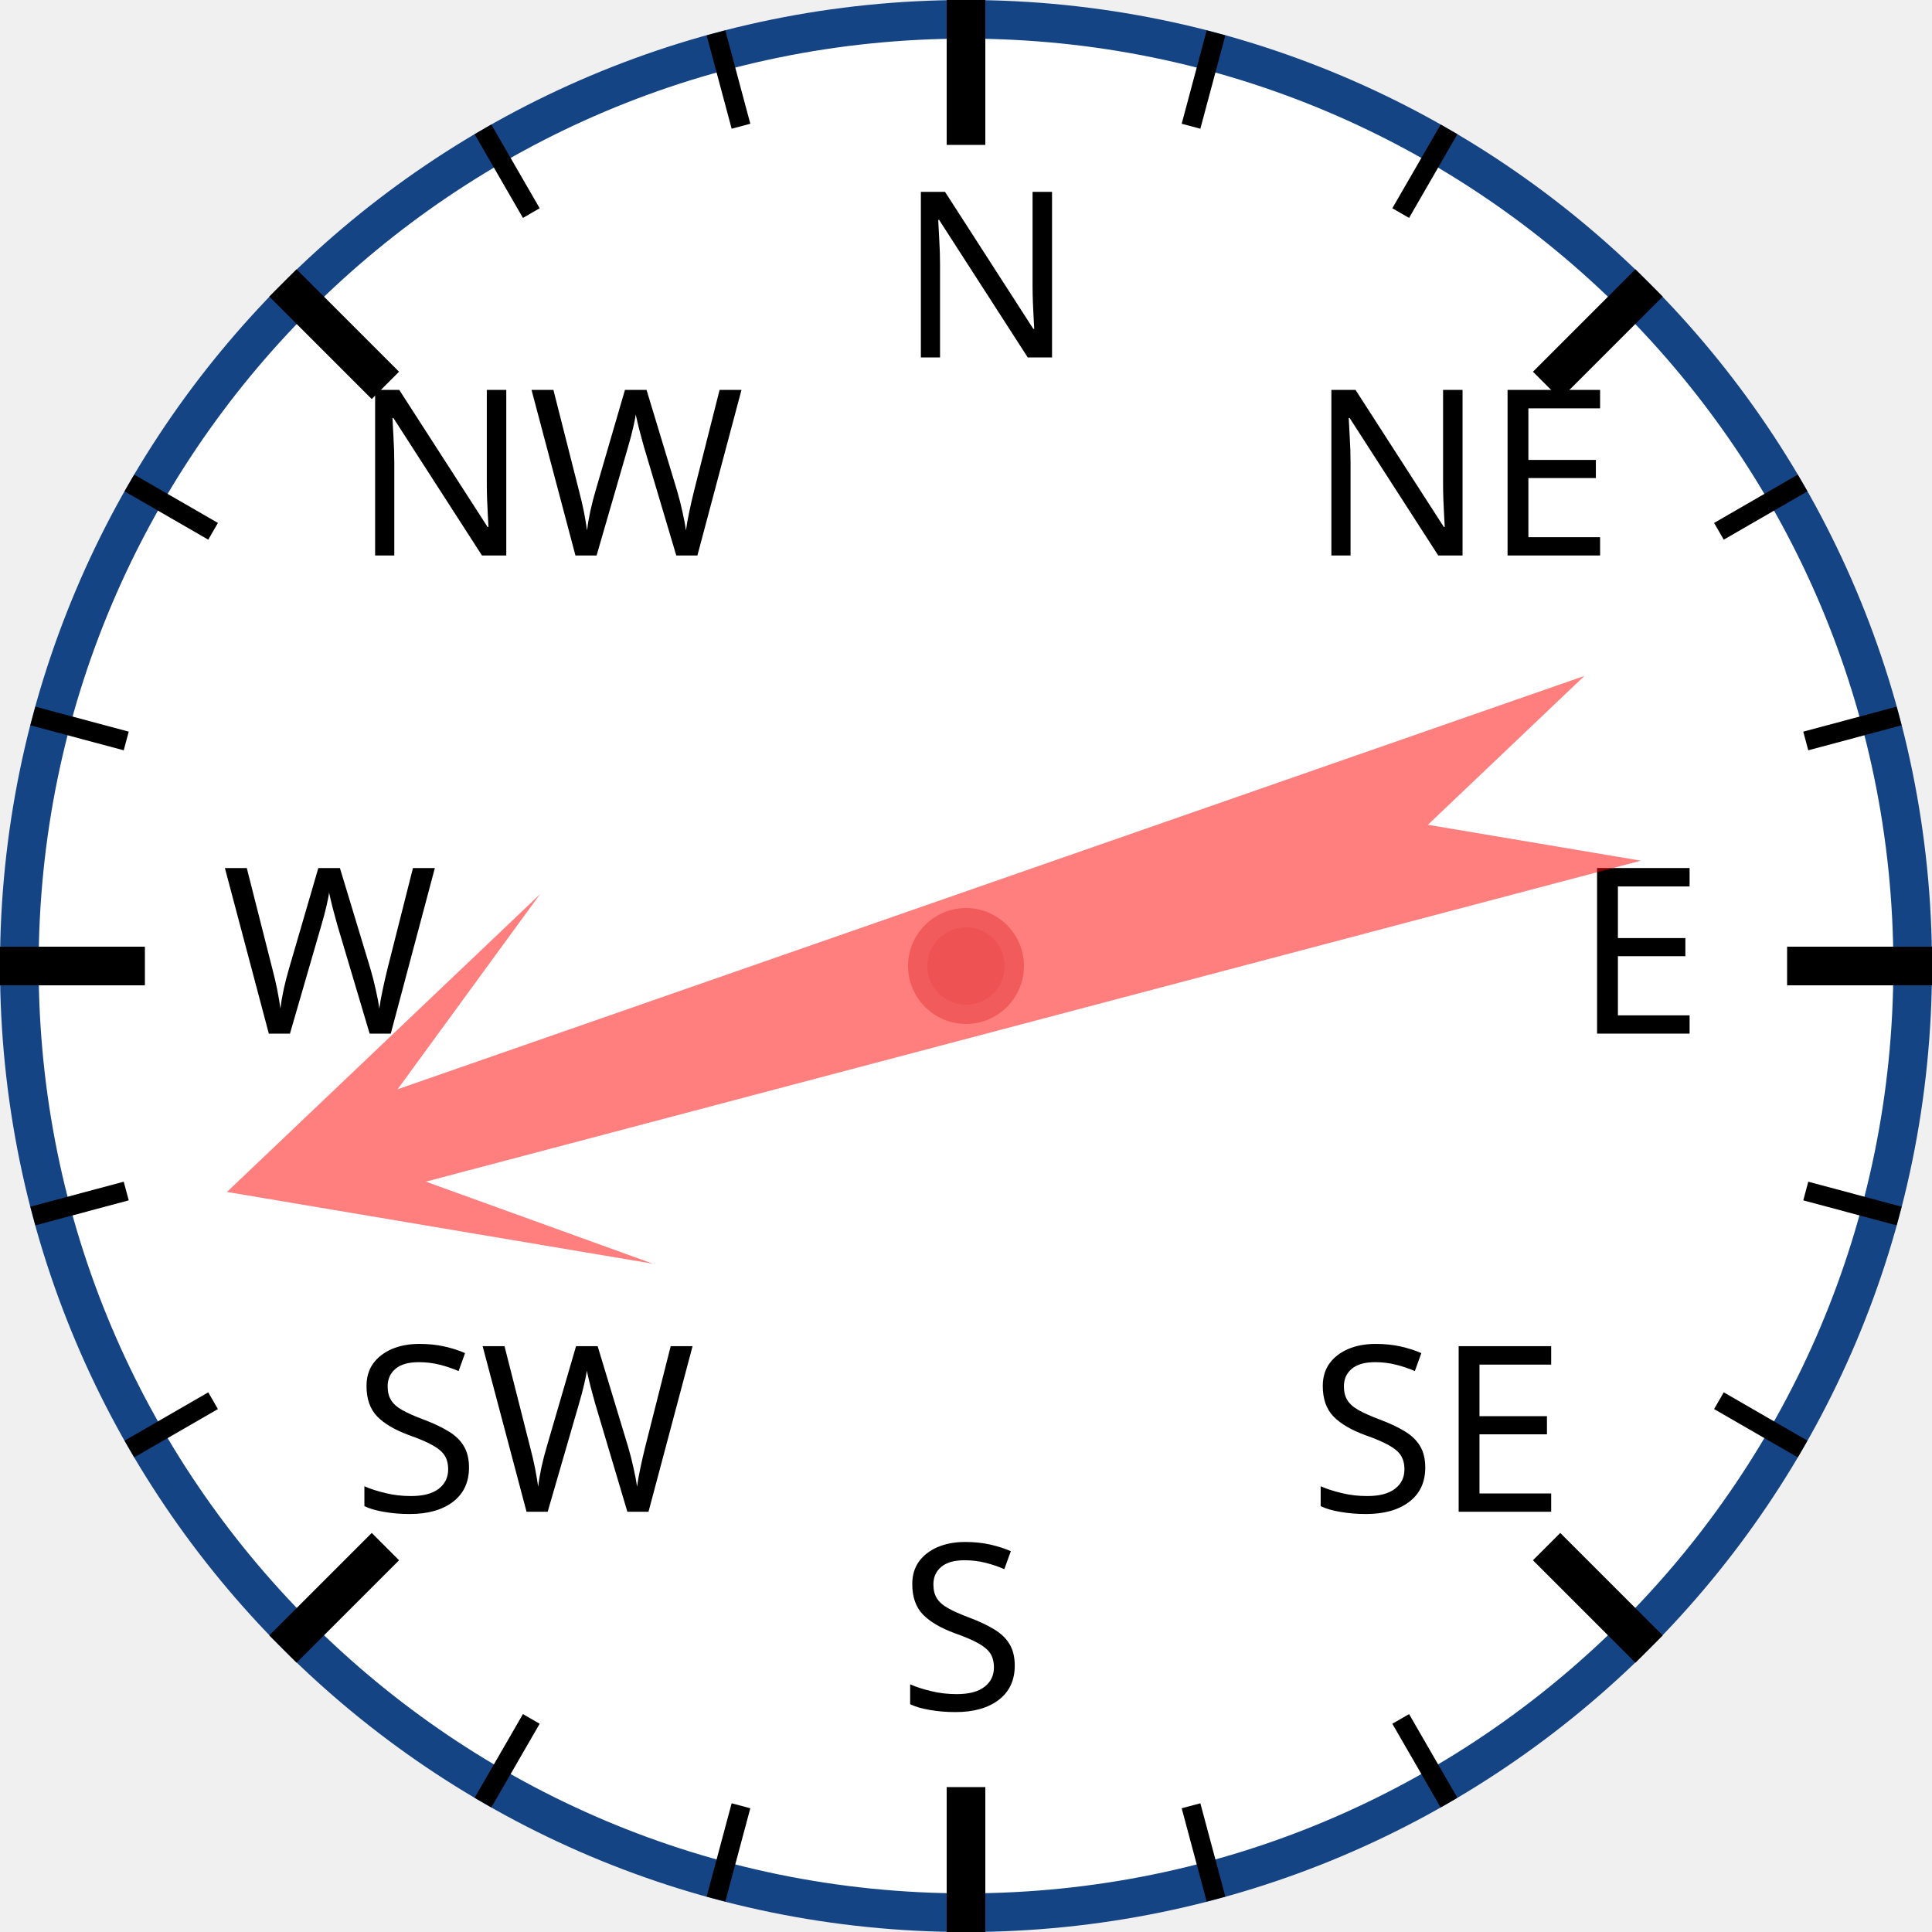
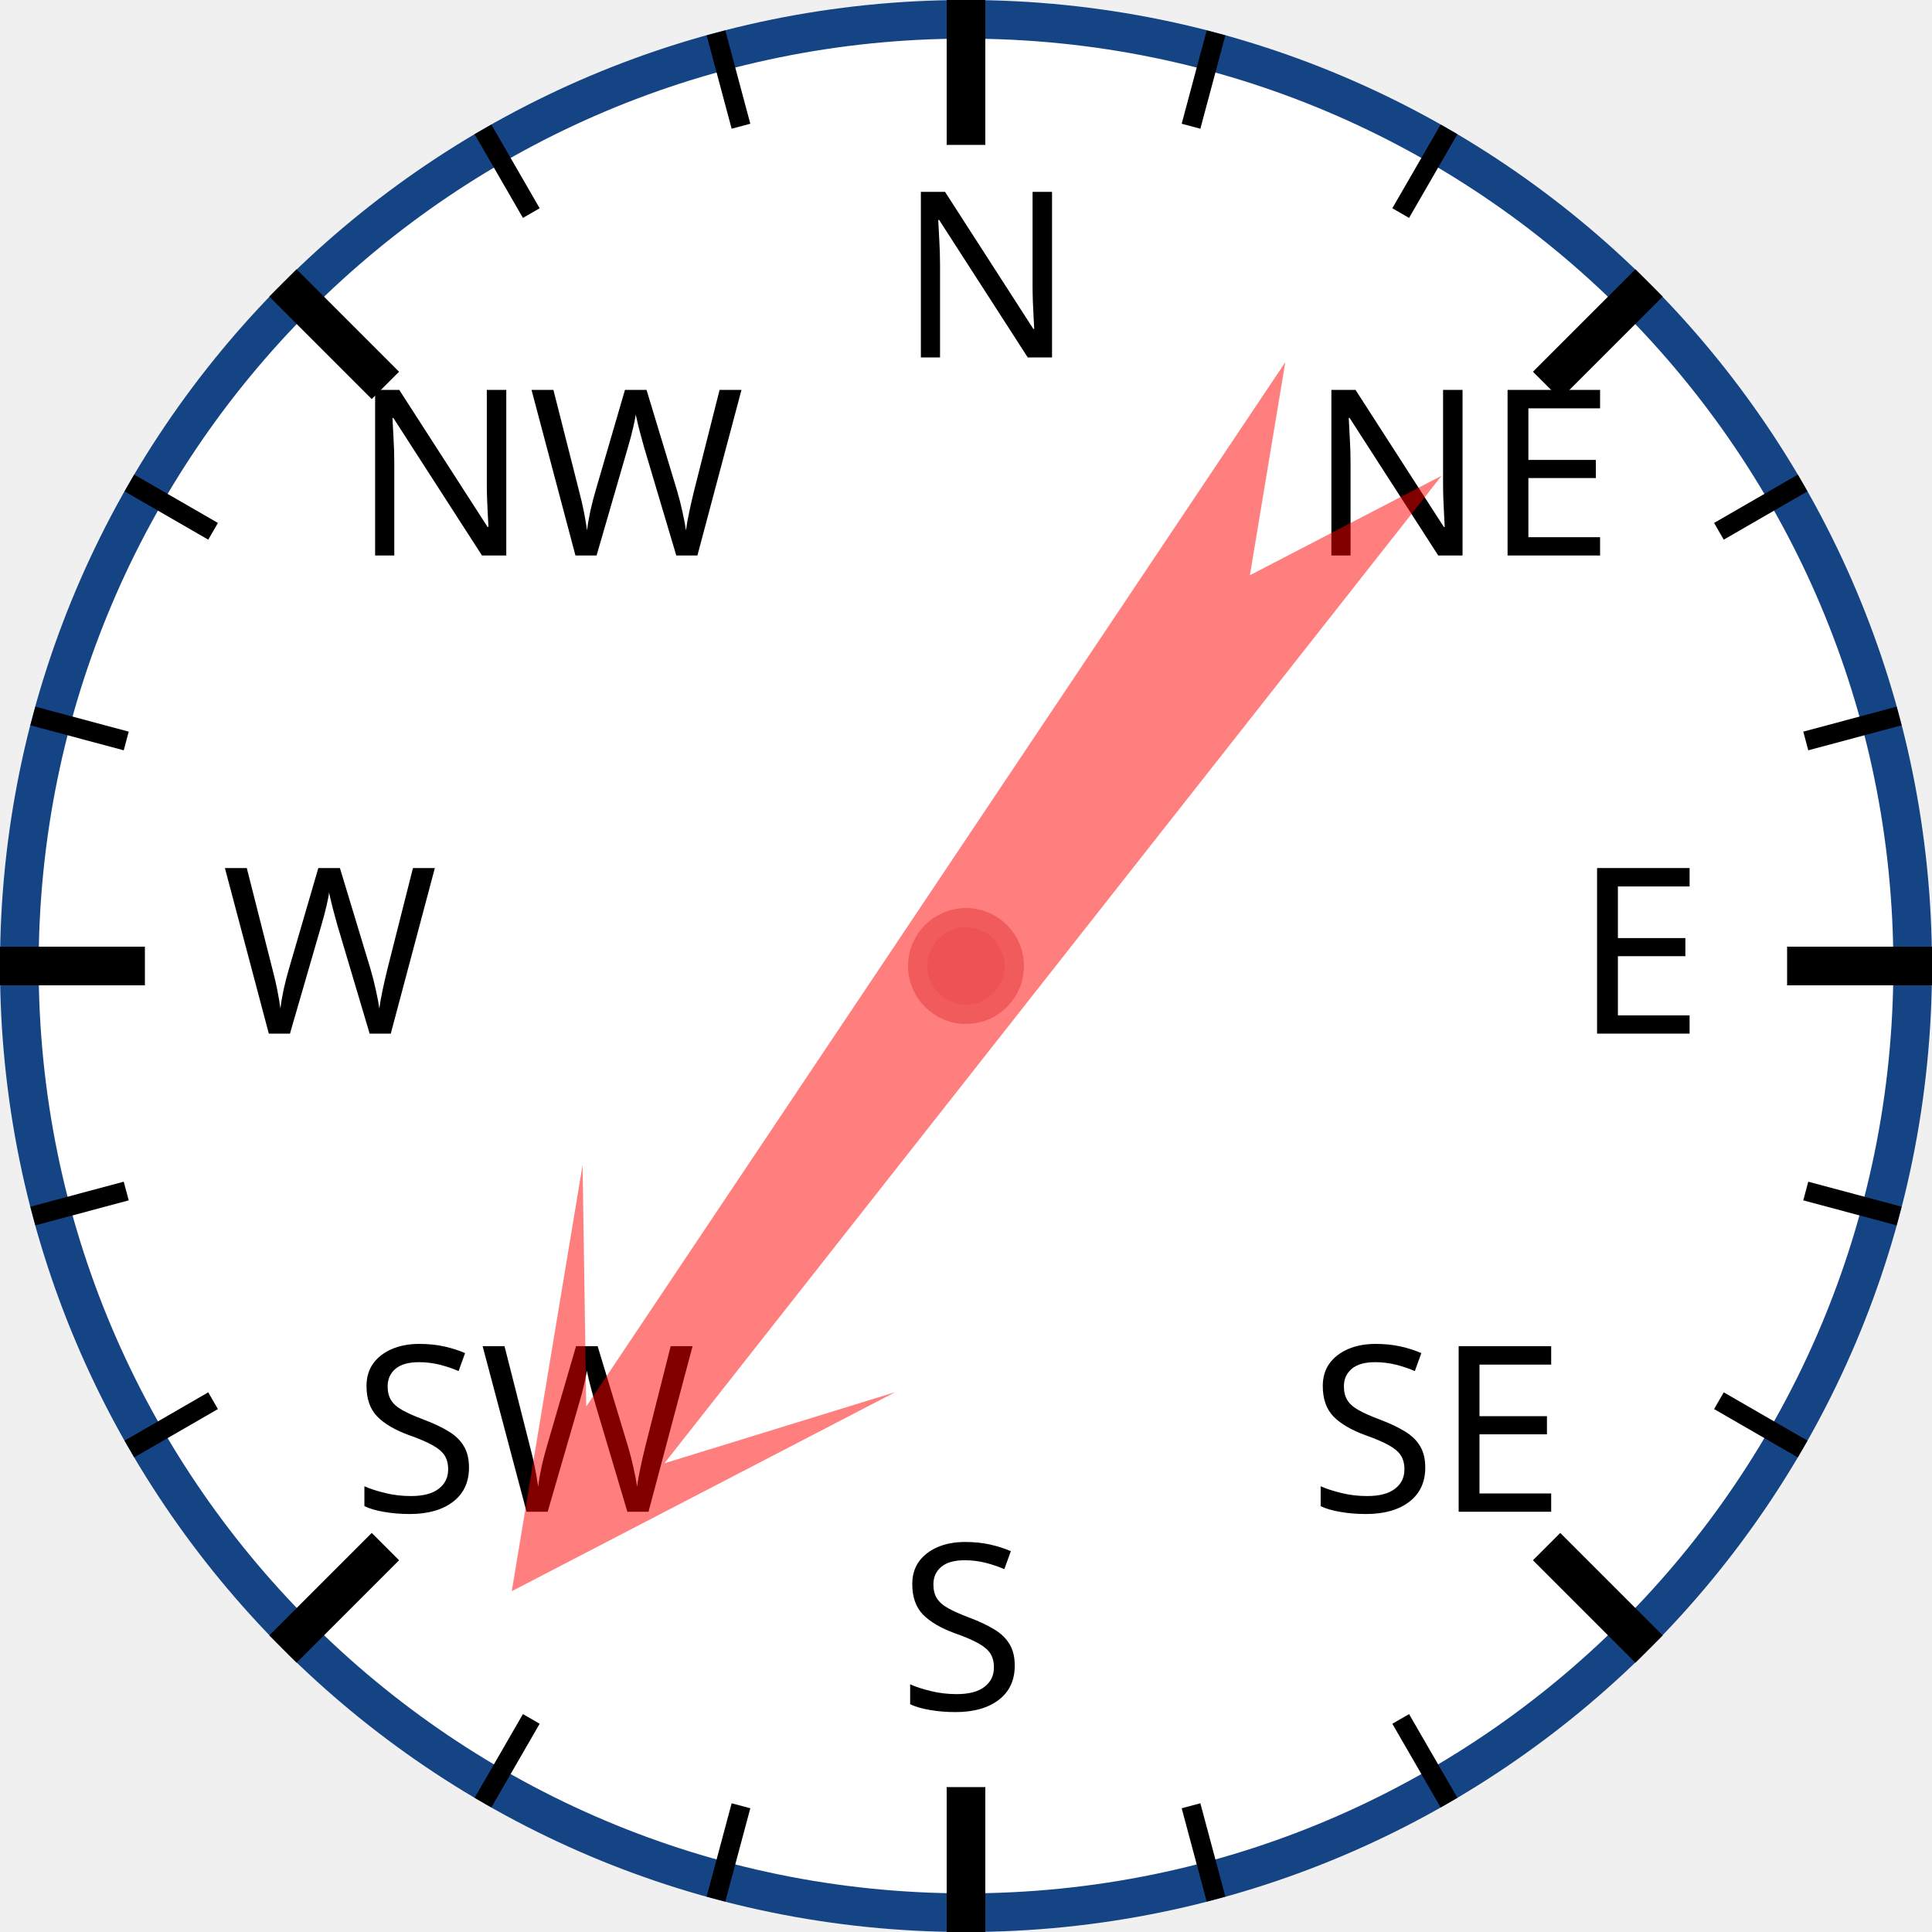
<svg xmlns="http://www.w3.org/2000/svg" width="120px" height="120px" viewBox="0 0 200 200">
  <circle cx="100" cy="100" r="98" style="fill: white; stroke: #154485; stroke-width: 4;" />
  <text x="93.0" y="37.0" style="font-family: sans-serif; font-size: 18pt;">N</text>
  <line x1="100.0" y1="0.0" x2="100.0" y2="15.0" style="stroke: black; stroke-width: 4;" />
  <line x1="74.118" y1="3.407" x2="76.706" y2="13.067" style="stroke: black; stroke-width: 2;" />
  <line x1="50" y1="13.397" x2="55" y2="22.058" style="stroke: black; stroke-width: 2;" />
  <text x="36.503" y="57.503" style="font-family: sans-serif; font-size: 18pt;">NW</text>
  <line x1="29.289" y1="29.289" x2="39.896" y2="39.896" style="stroke: black; stroke-width: 4;" />
  <line x1="13.397" y1="50" x2="22.058" y2="55" style="stroke: black; stroke-width: 2;" />
  <line x1="3.407" y1="74.118" x2="13.067" y2="76.706" style="stroke: black; stroke-width: 2;" />
  <text x="23.0" y="107.0" style="font-family: sans-serif; font-size: 18pt;">W</text>
  <line x1="0.0" y1="100.0" x2="15.0" y2="100.0" style="stroke: black; stroke-width: 4;" />
  <line x1="3.407" y1="125.882" x2="13.067" y2="123.294" style="stroke: black; stroke-width: 2;" />
  <line x1="13.397" y1="150" x2="22.058" y2="145" style="stroke: black; stroke-width: 2;" />
  <text x="36.503" y="156.497" style="font-family: sans-serif; font-size: 18pt;">SW</text>
  <line x1="29.289" y1="170.711" x2="39.896" y2="160.104" style="stroke: black; stroke-width: 4;" />
  <line x1="50" y1="186.603" x2="55" y2="177.942" style="stroke: black; stroke-width: 2;" />
  <line x1="74.118" y1="196.593" x2="76.706" y2="186.933" style="stroke: black; stroke-width: 2;" />
  <text x="93" y="177.0" style="font-family: sans-serif; font-size: 18pt;">S</text>
  <line x1="100" y1="200.0" x2="100" y2="185.0" style="stroke: black; stroke-width: 4;" />
  <line x1="125.882" y1="196.593" x2="123.294" y2="186.933" style="stroke: black; stroke-width: 2;" />
  <line x1="150.0" y1="186.603" x2="145.0" y2="177.942" style="stroke: black; stroke-width: 2;" />
  <text x="135.497" y="156.497" style="font-family: sans-serif; font-size: 18pt;">SE</text>
  <line x1="170.711" y1="170.711" x2="160.104" y2="160.104" style="stroke: black; stroke-width: 4;" />
  <line x1="186.603" y1="150" x2="177.942" y2="145" style="stroke: black; stroke-width: 2;" />
  <line x1="196.593" y1="125.882" x2="186.933" y2="123.294" style="stroke: black; stroke-width: 2;" />
  <text x="163.0" y="107" style="font-family: sans-serif; font-size: 18pt;">E</text>
  <line x1="200.0" y1="100" x2="185.0" y2="100" style="stroke: black; stroke-width: 4;" />
  <line x1="196.593" y1="74.118" x2="186.933" y2="76.706" style="stroke: black; stroke-width: 2;" />
  <line x1="186.603" y1="50" x2="177.942" y2="55" style="stroke: black; stroke-width: 2;" />
  <text x="135.497" y="57.503" style="font-family: sans-serif; font-size: 18pt;">NE</text>
  <line x1="170.711" y1="29.289" x2="160.104" y2="39.896" style="stroke: black; stroke-width: 4;" />
  <line x1="150" y1="13.397" x2="145" y2="22.058" style="stroke: black; stroke-width: 2;" />
  <line x1="125.882" y1="3.407" x2="123.294" y2="13.067" style="stroke: black; stroke-width: 2;" />
-   <polygon points="100 20 120 60 105 40 110 170 100 150 90 170 95 40 80 60" style="fill: red; fill-opacity: 0.5;" transform="rotate(253,100,100)" />
+   <polygon points="100 20 120 60 105 40 110 170 100 150 90 170 95 40 80 60" style="fill: red; fill-opacity: 0.5;" transform="rotate(216,100,100)" />
  <circle cx="100" cy="100" r="5" style="fill: #EE5252; stroke: #F25B5B; stroke-width: 2;" />
</svg>
